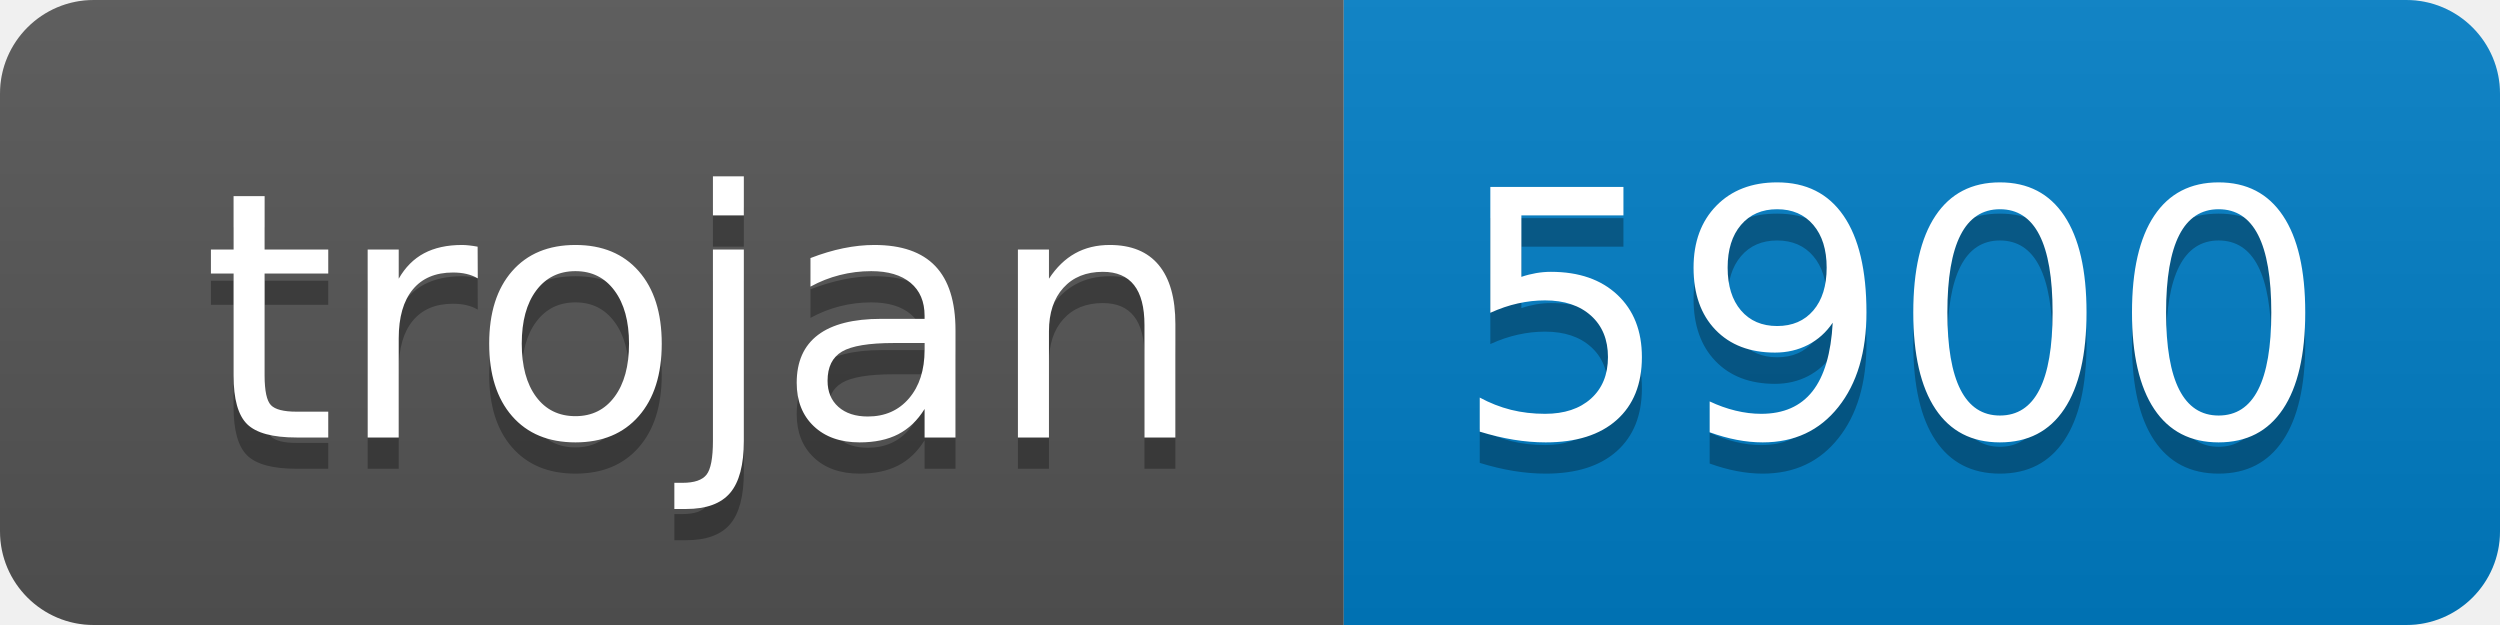
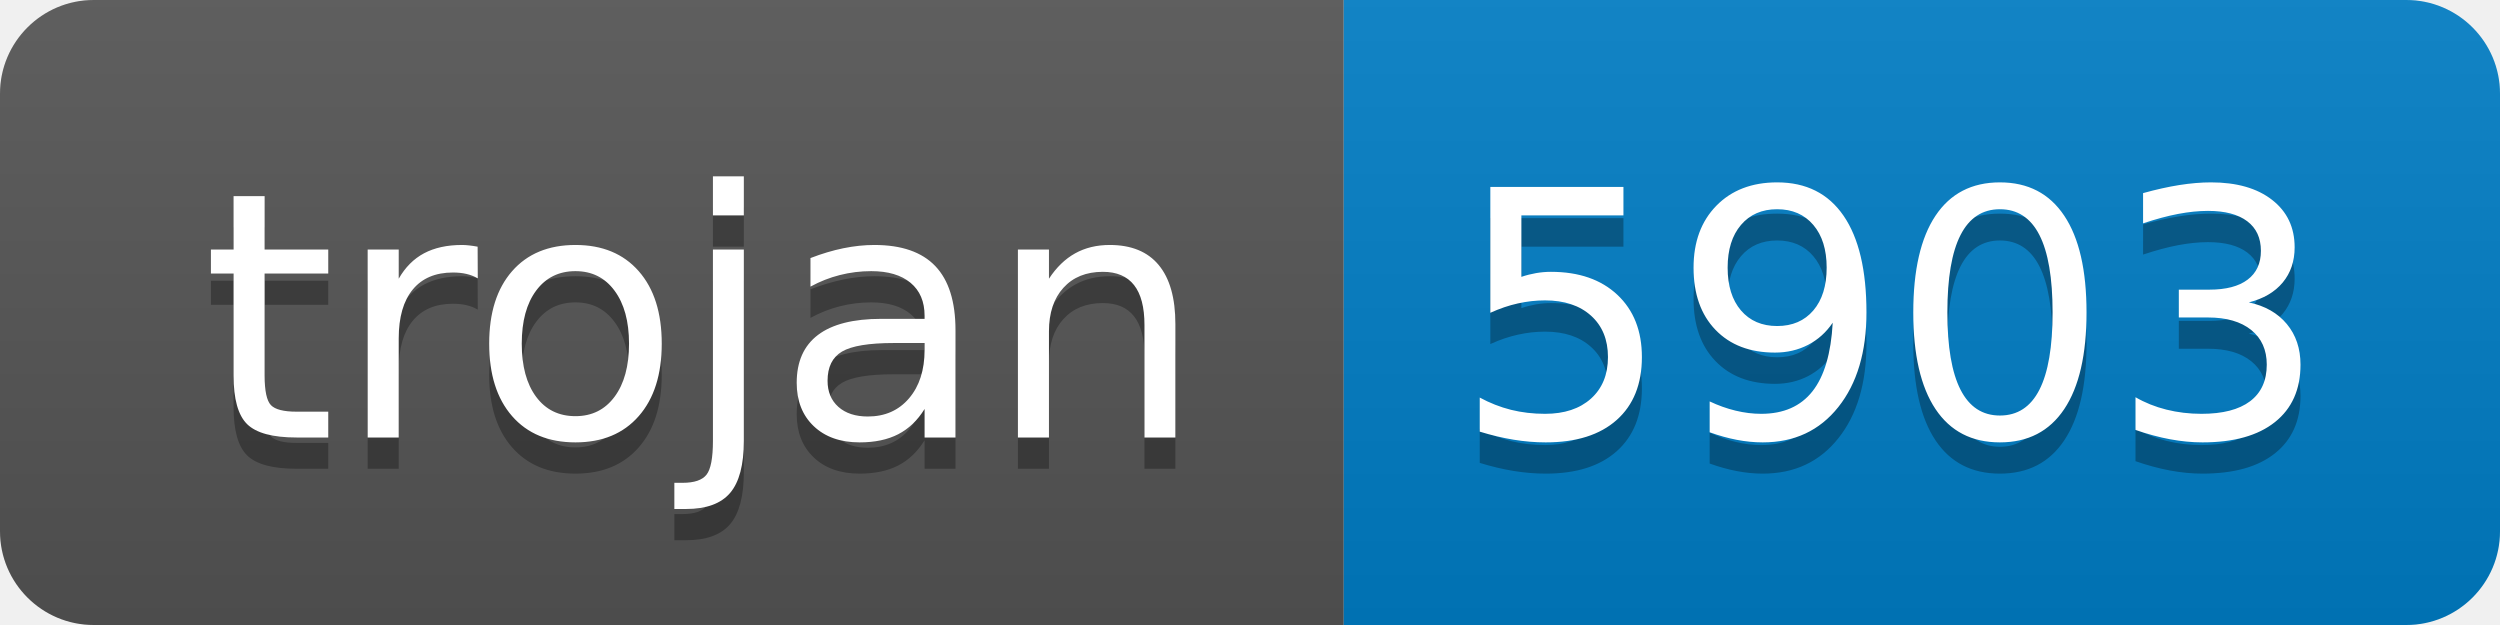
- <svg xmlns="http://www.w3.org/2000/svg" width="80" height="20" role="img" aria-label="trojan: 5900">
+ <svg xmlns="http://www.w3.org/2000/svg" width="80" height="20" role="img" aria-label="trojan: 5903">
  <linearGradient id="s" x2="0" y2="100%">
    <stop offset="0" stop-color="#bbb" stop-opacity=".1" />
    <stop offset="1" stop-opacity=".1" />
  </linearGradient>
  <clipPath id="r">
    <rect width="80" height="20" rx="3" fill="#fff" />
  </clipPath>
  <g clip-path="url(#r)">
    <rect width="43" height="20" fill="#555" />
    <rect x="43" width="37" height="20" fill="#007ec6" />
    <rect width="80" height="20" fill="url(#s)" />
  </g>
  <g fill="#fff" text-anchor="middle" font-family="Verdana,Geneva,DejaVu Sans,sans-serif" text-rendering="geometricPrecision" font-size="110">
    <text aria-hidden="true" x="225" y="150" fill="#010101" fill-opacity=".3" transform="scale(.1)" textLength="330">trojan</text>
    <text x="225" y="140" transform="scale(.1)" fill="#fff" textLength="330">trojan</text>
-     <text aria-hidden="true" x="605" y="150" fill="#010101" fill-opacity=".3" transform="scale(.1)" textLength="270">5900</text>
-     <text x="605" y="140" transform="scale(.1)" fill="#fff" textLength="270">5900</text>
+     <text aria-hidden="true" x="605" y="150" fill="#010101" fill-opacity=".3" transform="scale(.1)" textLength="270">5903</text>
+     <text x="605" y="140" transform="scale(.1)" fill="#fff" textLength="270">5903</text>
  </g>
</svg>
